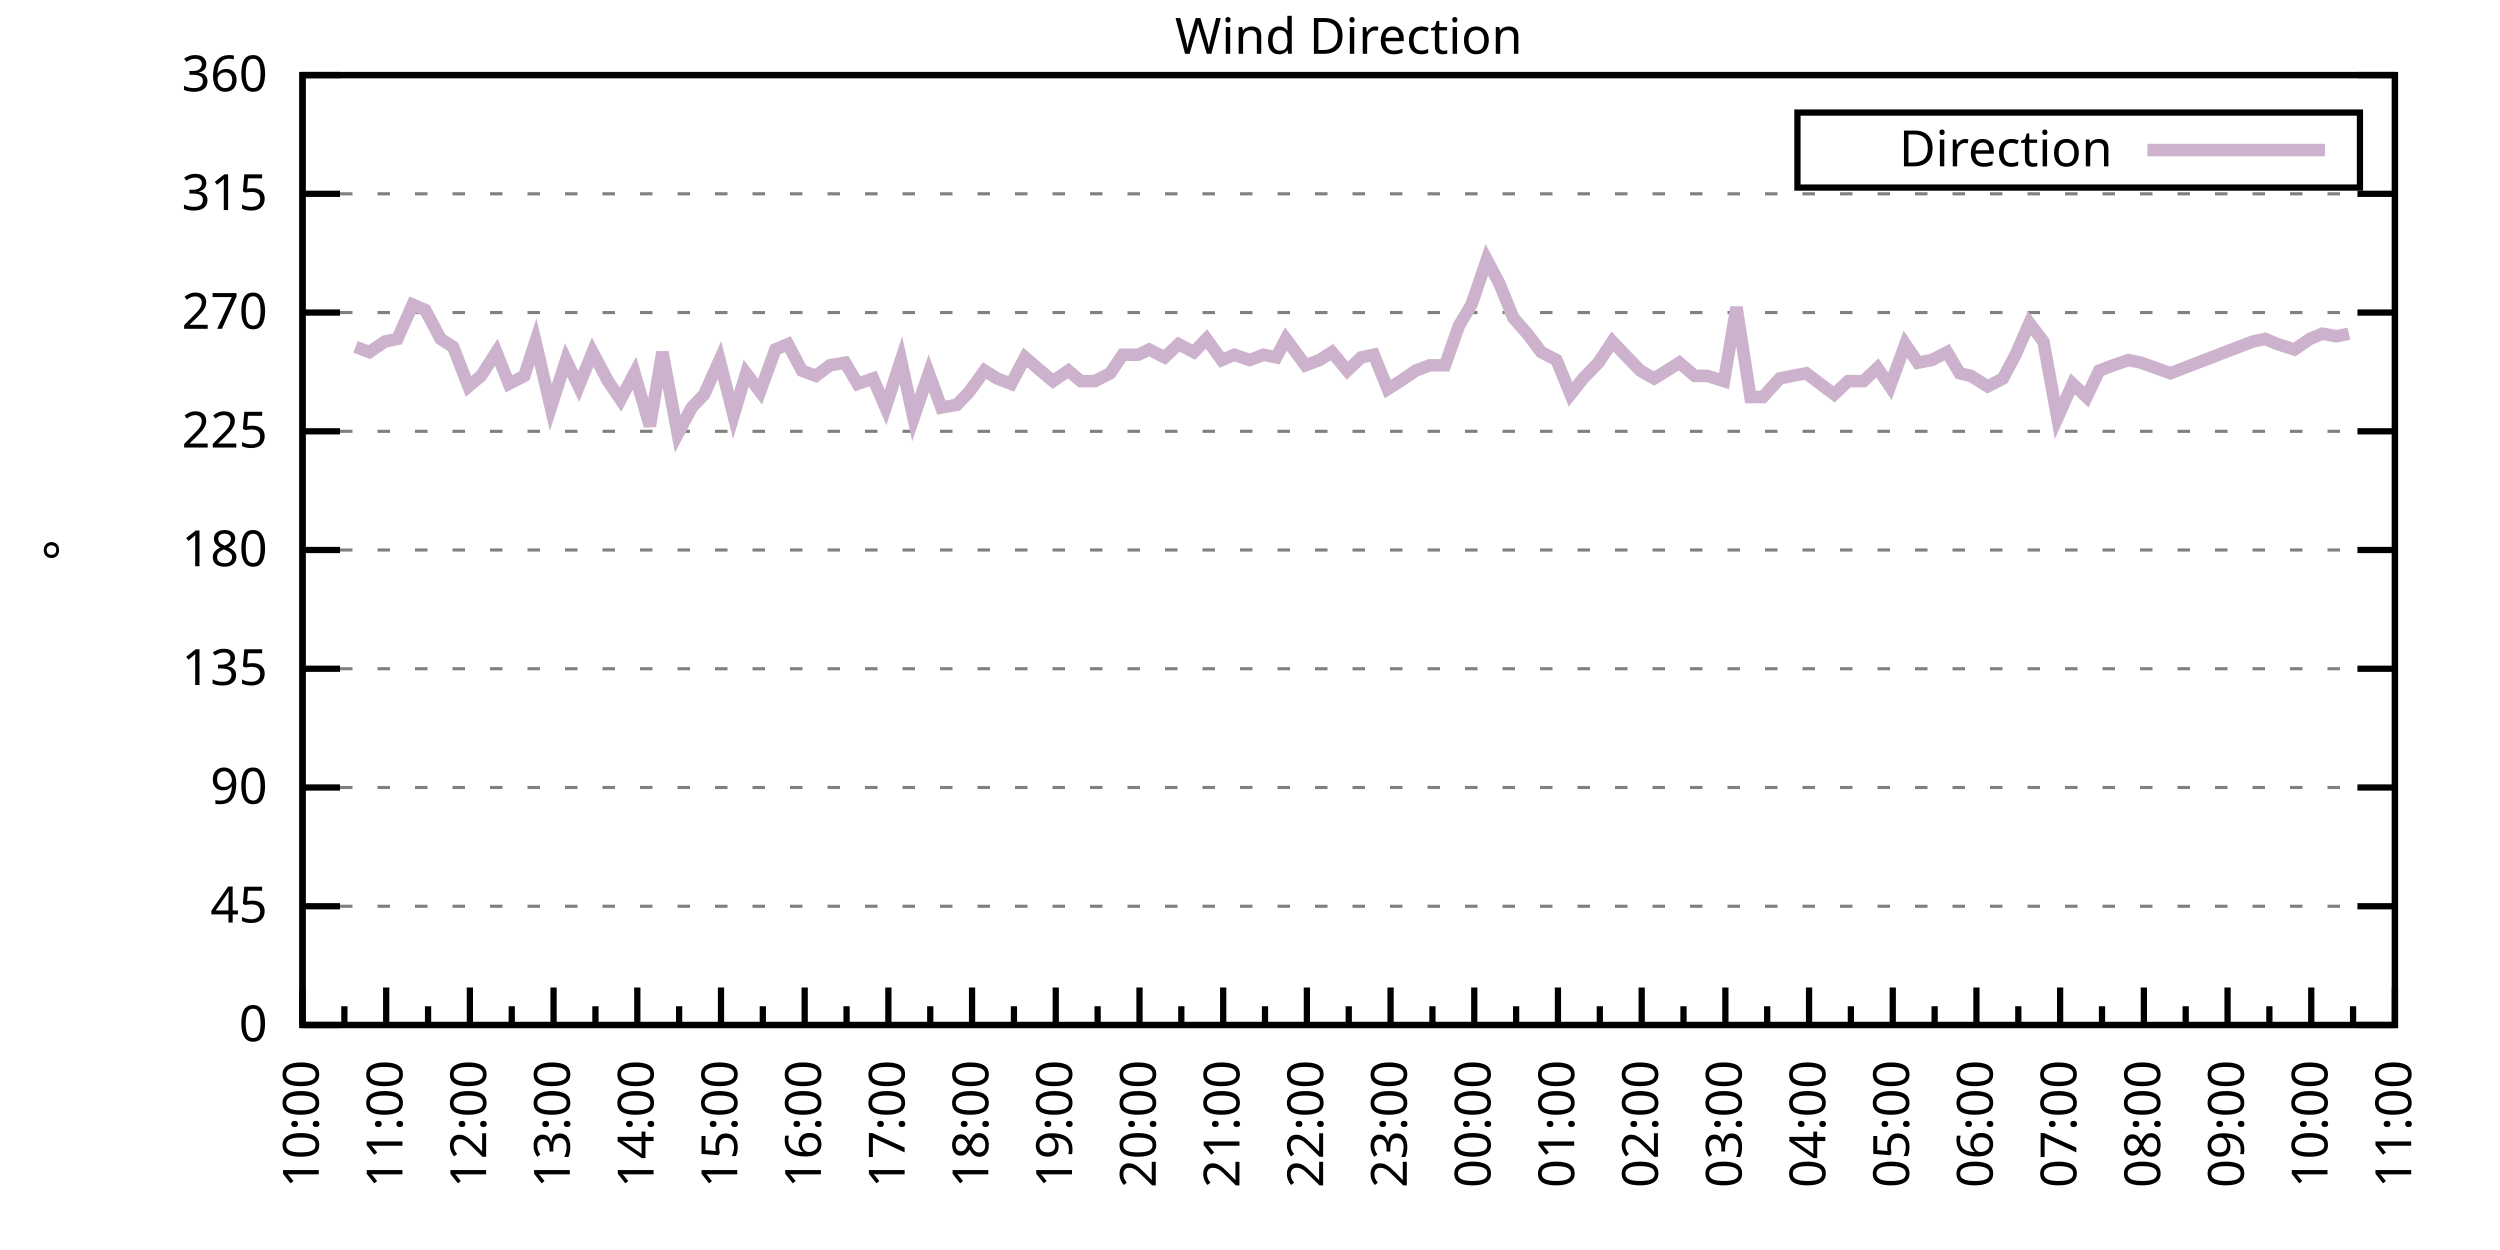
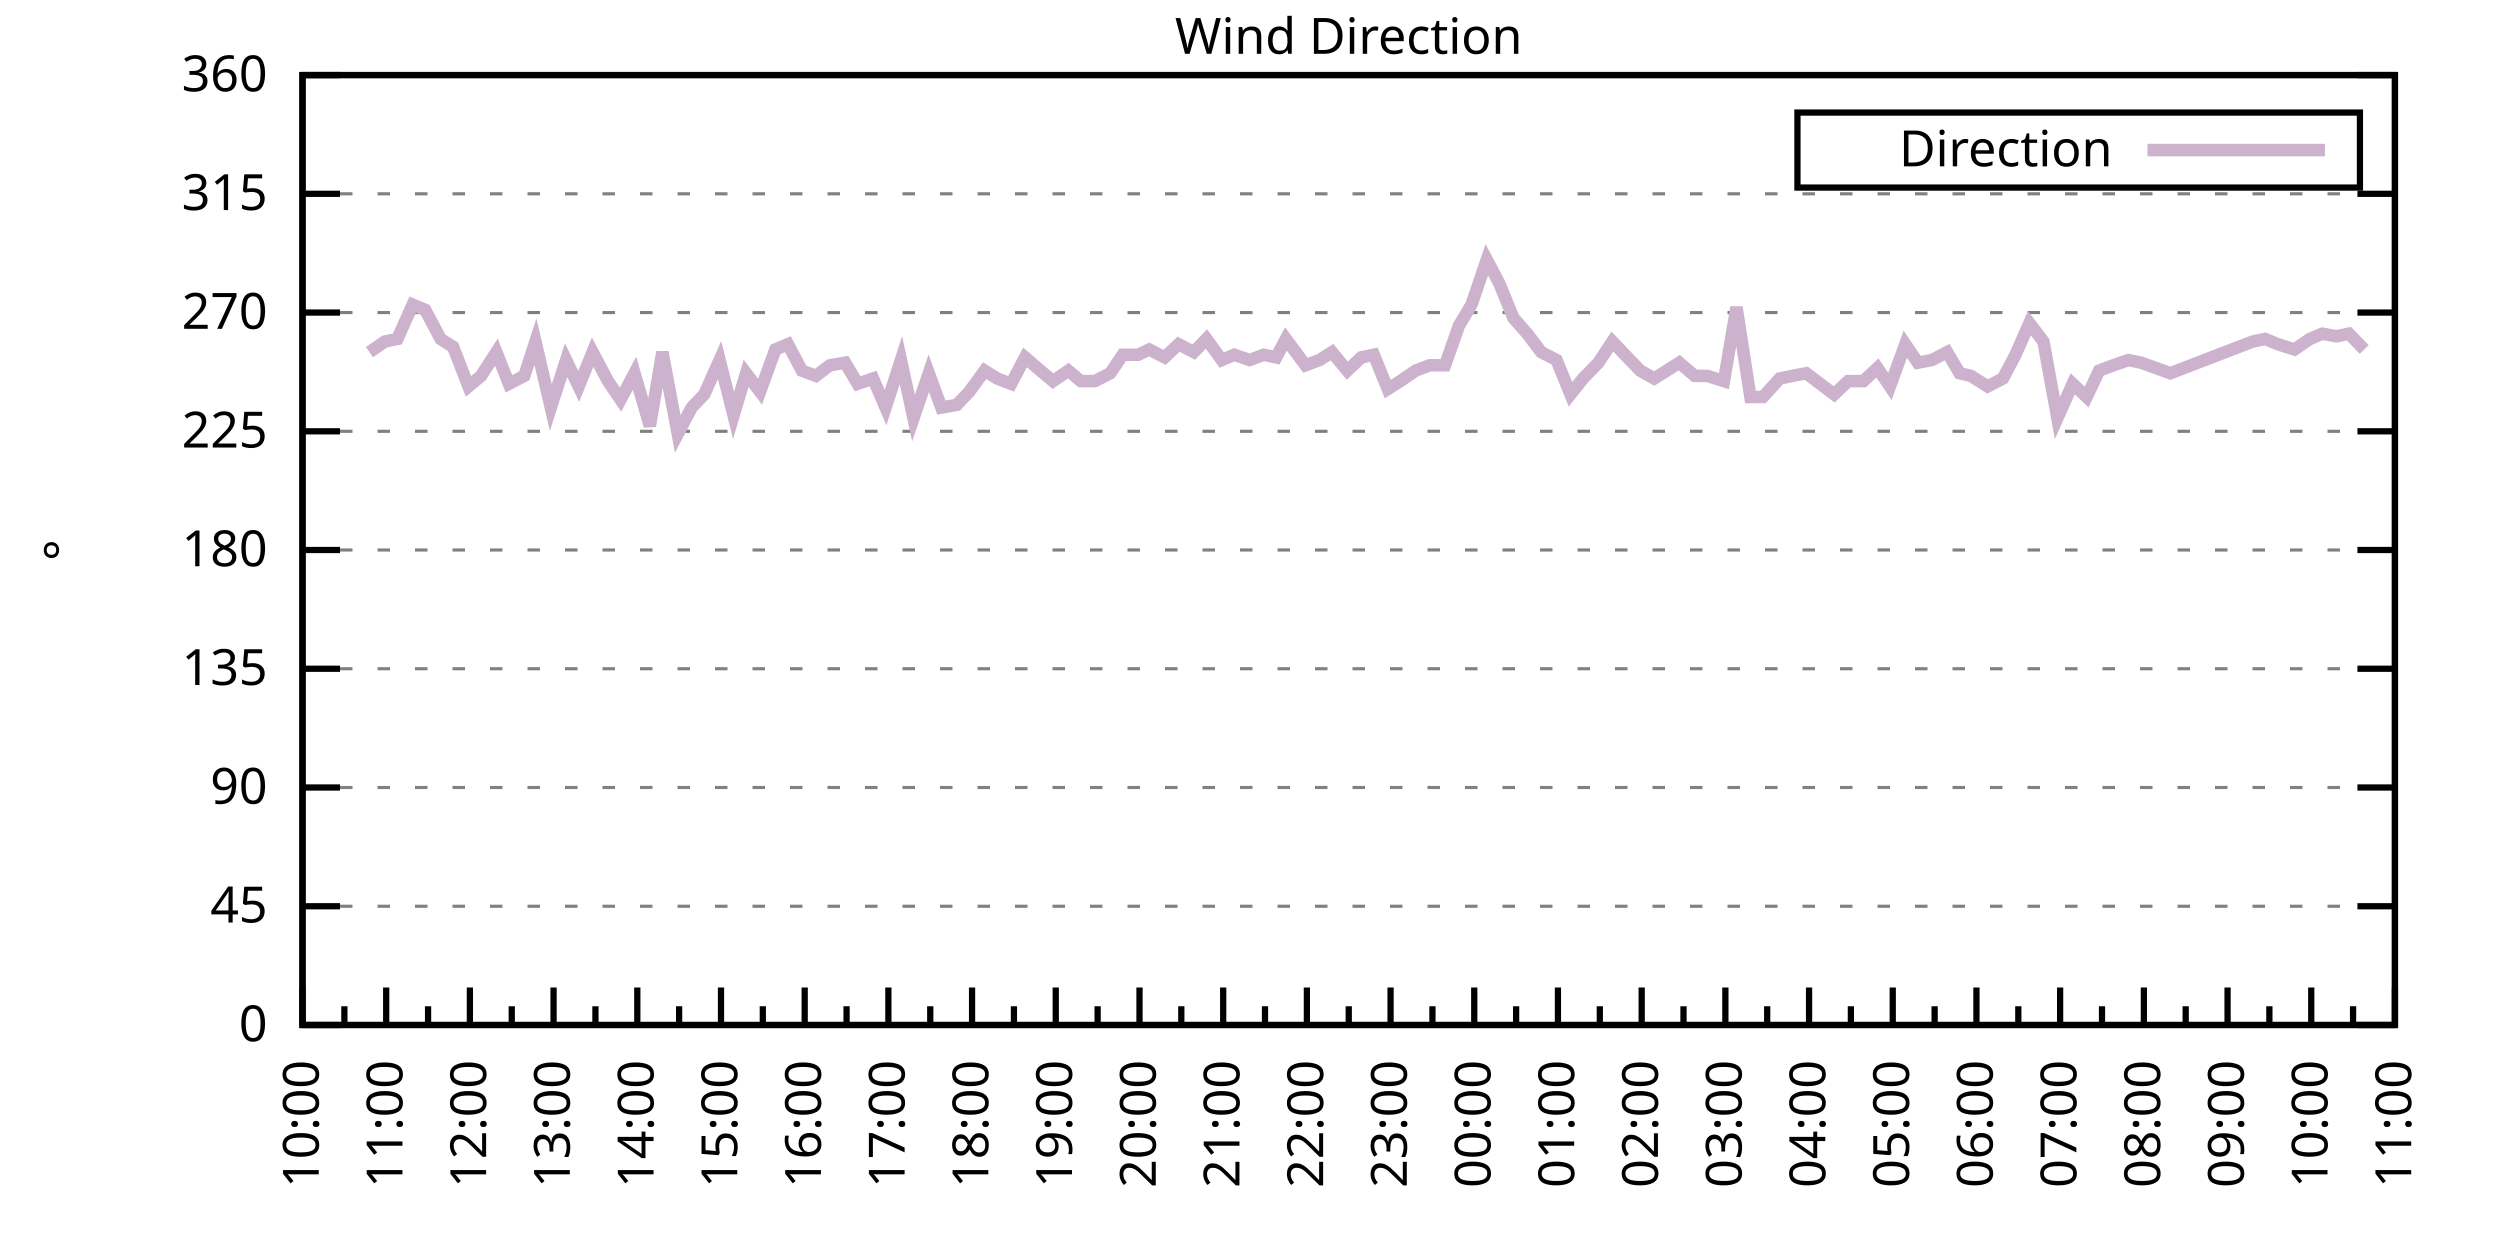
<svg xmlns="http://www.w3.org/2000/svg" xmlns:xlink="http://www.w3.org/1999/xlink" width="400" height="200" viewBox="0 0 400 200">
  <g id="gnuplot_canvas">
    <rect x="0" y="0" width="400" height="200" fill="none" />
    <defs>
      <circle id="gpDot" r="0.5" stroke-width="0.5" stroke="currentColor" />
      <path id="gpPt0" stroke-width="0.333" stroke="currentColor" d="M-1,0 h2 M0,-1 v2" />
      <path id="gpPt1" stroke-width="0.333" stroke="currentColor" d="M-1,-1 L1,1 M1,-1 L-1,1" />
      <path id="gpPt2" stroke-width="0.333" stroke="currentColor" d="M-1,0 L1,0 M0,-1 L0,1 M-1,-1 L1,1 M-1,1 L1,-1" />
      <rect id="gpPt3" stroke-width="0.333" stroke="currentColor" x="-1" y="-1" width="2" height="2" />
      <rect id="gpPt4" stroke-width="0.333" stroke="currentColor" fill="currentColor" x="-1" y="-1" width="2" height="2" />
      <circle id="gpPt5" stroke-width="0.333" stroke="currentColor" cx="0" cy="0" r="1" />
      <use xlink:href="#gpPt5" id="gpPt6" fill="currentColor" stroke="none" />
      <path id="gpPt7" stroke-width="0.333" stroke="currentColor" d="M0,-1.33 L-1.33,0.67 L1.33,0.67 z" />
      <use xlink:href="#gpPt7" id="gpPt8" fill="currentColor" stroke="none" />
      <use xlink:href="#gpPt7" id="gpPt9" stroke="currentColor" transform="rotate(180)" />
      <use xlink:href="#gpPt9" id="gpPt10" fill="currentColor" stroke="none" />
      <use xlink:href="#gpPt3" id="gpPt11" stroke="currentColor" transform="rotate(45)" />
      <use xlink:href="#gpPt11" id="gpPt12" fill="currentColor" stroke="none" />
      <path id="gpPt13" stroke-width="0.333" stroke="currentColor" d="M0,1.330 L1.265,0.411 L0.782,-1.067 L-0.782,-1.076 L-1.265,0.411 z" />
      <use xlink:href="#gpPt13" id="gpPt14" fill="currentColor" stroke="none" />
      <filter id="textbox" filterUnits="objectBoundingBox" x="0" y="0" height="1" width="1">
        <feFlood flood-color="white" flood-opacity="1" result="bgnd" />
        <feComposite in="SourceGraphic" in2="bgnd" operator="atop" />
      </filter>
      <filter id="greybox" filterUnits="objectBoundingBox" x="0" y="0" height="1" width="1">
        <feFlood flood-color="lightgrey" flood-opacity="1" result="grey" />
        <feComposite in="SourceGraphic" in2="grey" operator="atop" />
      </filter>
    </defs>
    <g fill="none" color="white" stroke="currentColor" stroke-width="1.00" stroke-linecap="butt" stroke-linejoin="miter">
</g>
    <g fill="none" color="black" stroke="currentColor" stroke-width="1.00" stroke-linecap="butt" stroke-linejoin="miter">
      <g stroke="none" shape-rendering="crispEdges">
        <polygon fill="rgb(255, 255, 255)" points="48.40,164.00 383.18,164.00 383.18,12.02 48.40,12.02 " />
      </g>
    </g>
    <g fill="none" color="black" stroke="currentColor" stroke-width="1.00" stroke-linecap="butt" stroke-linejoin="miter">
</g>
    <g fill="none" color="black" stroke="black" stroke-width="0.50" stroke-linecap="butt" stroke-linejoin="miter">
</g>
    <g fill="none" color="gray" stroke="currentColor" stroke-width="0.50" stroke-linecap="butt" stroke-linejoin="miter">
      <path stroke="gray" stroke-dasharray="2,4" class="gridline" d="M48.40,164.00 L383.19,164.00  " />
    </g>
    <g fill="none" color="gray" stroke="gray" stroke-width="1.00" stroke-linecap="butt" stroke-linejoin="miter">
</g>
    <g fill="none" color="black" stroke="currentColor" stroke-width="1.00" stroke-linecap="butt" stroke-linejoin="miter">
      <path stroke="black" d="M48.40,164.00 L54.40,164.00 M383.19,164.00 L377.19,164.00  " />
      <g transform="translate(42.80,166.60)" stroke="none" fill="black" font-family="Sans" font-size="8.00" text-anchor="end">
        <text>
          <tspan font-family="Sans"> 0</tspan>
        </text>
      </g>
    </g>
    <g fill="none" color="black" stroke="currentColor" stroke-width="1.00" stroke-linecap="butt" stroke-linejoin="miter">
</g>
    <g fill="none" color="black" stroke="black" stroke-width="0.50" stroke-linecap="butt" stroke-linejoin="miter">
</g>
    <g fill="none" color="gray" stroke="currentColor" stroke-width="0.50" stroke-linecap="butt" stroke-linejoin="miter">
      <path stroke="gray" stroke-dasharray="2,4" class="gridline" d="M48.40,145.00 L383.19,145.00  " />
    </g>
    <g fill="none" color="gray" stroke="gray" stroke-width="1.00" stroke-linecap="butt" stroke-linejoin="miter">
</g>
    <g fill="none" color="black" stroke="currentColor" stroke-width="1.00" stroke-linecap="butt" stroke-linejoin="miter">
      <path stroke="black" d="M48.40,145.00 L54.40,145.00 M383.19,145.00 L377.19,145.00  " />
      <g transform="translate(42.80,147.60)" stroke="none" fill="black" font-family="Sans" font-size="8.00" text-anchor="end">
        <text>
          <tspan font-family="Sans"> 45</tspan>
        </text>
      </g>
    </g>
    <g fill="none" color="black" stroke="currentColor" stroke-width="1.00" stroke-linecap="butt" stroke-linejoin="miter">
</g>
    <g fill="none" color="black" stroke="black" stroke-width="0.50" stroke-linecap="butt" stroke-linejoin="miter">
</g>
    <g fill="none" color="gray" stroke="currentColor" stroke-width="0.50" stroke-linecap="butt" stroke-linejoin="miter">
      <path stroke="gray" stroke-dasharray="2,4" class="gridline" d="M48.40,126.00 L383.19,126.00  " />
    </g>
    <g fill="none" color="gray" stroke="gray" stroke-width="1.00" stroke-linecap="butt" stroke-linejoin="miter">
</g>
    <g fill="none" color="black" stroke="currentColor" stroke-width="1.00" stroke-linecap="butt" stroke-linejoin="miter">
      <path stroke="black" d="M48.40,126.00 L54.40,126.00 M383.19,126.00 L377.19,126.00  " />
      <g transform="translate(42.80,128.60)" stroke="none" fill="black" font-family="Sans" font-size="8.00" text-anchor="end">
        <text>
          <tspan font-family="Sans"> 90</tspan>
        </text>
      </g>
    </g>
    <g fill="none" color="black" stroke="currentColor" stroke-width="1.00" stroke-linecap="butt" stroke-linejoin="miter">
</g>
    <g fill="none" color="black" stroke="black" stroke-width="0.50" stroke-linecap="butt" stroke-linejoin="miter">
</g>
    <g fill="none" color="gray" stroke="currentColor" stroke-width="0.50" stroke-linecap="butt" stroke-linejoin="miter">
      <path stroke="gray" stroke-dasharray="2,4" class="gridline" d="M48.40,107.00 L383.19,107.00  " />
    </g>
    <g fill="none" color="gray" stroke="gray" stroke-width="1.00" stroke-linecap="butt" stroke-linejoin="miter">
</g>
    <g fill="none" color="black" stroke="currentColor" stroke-width="1.00" stroke-linecap="butt" stroke-linejoin="miter">
      <path stroke="black" d="M48.40,107.00 L54.40,107.00 M383.19,107.00 L377.19,107.00  " />
      <g transform="translate(42.80,109.60)" stroke="none" fill="black" font-family="Sans" font-size="8.00" text-anchor="end">
        <text>
          <tspan font-family="Sans"> 135</tspan>
        </text>
      </g>
    </g>
    <g fill="none" color="black" stroke="currentColor" stroke-width="1.00" stroke-linecap="butt" stroke-linejoin="miter">
</g>
    <g fill="none" color="black" stroke="black" stroke-width="0.50" stroke-linecap="butt" stroke-linejoin="miter">
</g>
    <g fill="none" color="gray" stroke="currentColor" stroke-width="0.50" stroke-linecap="butt" stroke-linejoin="miter">
      <path stroke="gray" stroke-dasharray="2,4" class="gridline" d="M48.40,88.00 L383.19,88.00  " />
    </g>
    <g fill="none" color="gray" stroke="gray" stroke-width="1.00" stroke-linecap="butt" stroke-linejoin="miter">
</g>
    <g fill="none" color="black" stroke="currentColor" stroke-width="1.00" stroke-linecap="butt" stroke-linejoin="miter">
      <path stroke="black" d="M48.40,88.00 L54.40,88.00 M383.19,88.00 L377.19,88.00  " />
      <g transform="translate(42.80,90.60)" stroke="none" fill="black" font-family="Sans" font-size="8.00" text-anchor="end">
        <text>
          <tspan font-family="Sans"> 180</tspan>
        </text>
      </g>
    </g>
    <g fill="none" color="black" stroke="currentColor" stroke-width="1.00" stroke-linecap="butt" stroke-linejoin="miter">
</g>
    <g fill="none" color="black" stroke="black" stroke-width="0.50" stroke-linecap="butt" stroke-linejoin="miter">
</g>
    <g fill="none" color="gray" stroke="currentColor" stroke-width="0.50" stroke-linecap="butt" stroke-linejoin="miter">
      <path stroke="gray" stroke-dasharray="2,4" class="gridline" d="M48.40,69.01 L383.19,69.01  " />
    </g>
    <g fill="none" color="gray" stroke="gray" stroke-width="1.00" stroke-linecap="butt" stroke-linejoin="miter">
</g>
    <g fill="none" color="black" stroke="currentColor" stroke-width="1.00" stroke-linecap="butt" stroke-linejoin="miter">
      <path stroke="black" d="M48.40,69.01 L54.40,69.01 M383.19,69.01 L377.19,69.01  " />
      <g transform="translate(42.80,71.61)" stroke="none" fill="black" font-family="Sans" font-size="8.00" text-anchor="end">
        <text>
          <tspan font-family="Sans"> 225</tspan>
        </text>
      </g>
    </g>
    <g fill="none" color="black" stroke="currentColor" stroke-width="1.00" stroke-linecap="butt" stroke-linejoin="miter">
</g>
    <g fill="none" color="black" stroke="black" stroke-width="0.50" stroke-linecap="butt" stroke-linejoin="miter">
</g>
    <g fill="none" color="gray" stroke="currentColor" stroke-width="0.50" stroke-linecap="butt" stroke-linejoin="miter">
      <path stroke="gray" stroke-dasharray="2,4" class="gridline" d="M48.40,50.01 L383.19,50.01  " />
    </g>
    <g fill="none" color="gray" stroke="gray" stroke-width="1.00" stroke-linecap="butt" stroke-linejoin="miter">
</g>
    <g fill="none" color="black" stroke="currentColor" stroke-width="1.00" stroke-linecap="butt" stroke-linejoin="miter">
      <path stroke="black" d="M48.40,50.01 L54.40,50.01 M383.19,50.01 L377.19,50.01  " />
      <g transform="translate(42.80,52.61)" stroke="none" fill="black" font-family="Sans" font-size="8.00" text-anchor="end">
        <text>
          <tspan font-family="Sans"> 270</tspan>
        </text>
      </g>
    </g>
    <g fill="none" color="black" stroke="currentColor" stroke-width="1.00" stroke-linecap="butt" stroke-linejoin="miter">
</g>
    <g fill="none" color="black" stroke="black" stroke-width="0.50" stroke-linecap="butt" stroke-linejoin="miter">
</g>
    <g fill="none" color="gray" stroke="currentColor" stroke-width="0.50" stroke-linecap="butt" stroke-linejoin="miter">
      <path stroke="gray" stroke-dasharray="2,4" class="gridline" d="M48.40,31.01 L383.19,31.01  " />
    </g>
    <g fill="none" color="gray" stroke="gray" stroke-width="1.00" stroke-linecap="butt" stroke-linejoin="miter">
</g>
    <g fill="none" color="black" stroke="currentColor" stroke-width="1.00" stroke-linecap="butt" stroke-linejoin="miter">
      <path stroke="black" d="M48.40,31.01 L54.40,31.01 M383.19,31.01 L377.19,31.01  " />
      <g transform="translate(42.80,33.61)" stroke="none" fill="black" font-family="Sans" font-size="8.00" text-anchor="end">
        <text>
          <tspan font-family="Sans"> 315</tspan>
        </text>
      </g>
    </g>
    <g fill="none" color="black" stroke="currentColor" stroke-width="1.00" stroke-linecap="butt" stroke-linejoin="miter">
</g>
    <g fill="none" color="black" stroke="black" stroke-width="0.50" stroke-linecap="butt" stroke-linejoin="miter">
</g>
    <g fill="none" color="gray" stroke="currentColor" stroke-width="0.50" stroke-linecap="butt" stroke-linejoin="miter">
      <path stroke="gray" stroke-dasharray="2,4" class="gridline" d="M48.40,12.01 L383.19,12.01  " />
    </g>
    <g fill="none" color="gray" stroke="gray" stroke-width="1.00" stroke-linecap="butt" stroke-linejoin="miter">
</g>
    <g fill="none" color="black" stroke="currentColor" stroke-width="1.00" stroke-linecap="butt" stroke-linejoin="miter">
      <path stroke="black" d="M48.40,12.01 L54.40,12.01 M383.19,12.01 L377.19,12.01  " />
      <g transform="translate(42.80,14.61)" stroke="none" fill="black" font-family="Sans" font-size="8.00" text-anchor="end">
        <text>
          <tspan font-family="Sans"> 360</tspan>
        </text>
      </g>
    </g>
    <g fill="none" color="black" stroke="currentColor" stroke-width="1.00" stroke-linecap="butt" stroke-linejoin="miter">
      <path stroke="black" d="M48.40,164.00 L48.40,158.00  " />
      <g transform="translate(51.00,169.60) rotate(270)" stroke="none" fill="black" font-family="Sans" font-size="8.00" text-anchor="end">
        <text>
          <tspan font-family="Sans">10:00</tspan>
        </text>
      </g>
    </g>
    <g fill="none" color="black" stroke="currentColor" stroke-width="1.00" stroke-linecap="butt" stroke-linejoin="miter">
      <path stroke="black" d="M55.10,164.00 L55.10,161.00 M61.79,164.00 L61.79,158.00  " />
      <g transform="translate(64.39,169.60) rotate(270)" stroke="none" fill="black" font-family="Sans" font-size="8.00" text-anchor="end">
        <text>
          <tspan font-family="Sans">11:00</tspan>
        </text>
      </g>
    </g>
    <g fill="none" color="black" stroke="currentColor" stroke-width="1.00" stroke-linecap="butt" stroke-linejoin="miter">
      <path stroke="black" d="M68.49,164.00 L68.49,161.00 M75.18,164.00 L75.18,158.00  " />
      <g transform="translate(77.78,169.60) rotate(270)" stroke="none" fill="black" font-family="Sans" font-size="8.00" text-anchor="end">
        <text>
          <tspan font-family="Sans">12:00</tspan>
        </text>
      </g>
    </g>
    <g fill="none" color="black" stroke="currentColor" stroke-width="1.00" stroke-linecap="butt" stroke-linejoin="miter">
      <path stroke="black" d="M81.88,164.00 L81.88,161.00 M88.57,164.00 L88.57,158.00  " />
      <g transform="translate(91.17,169.60) rotate(270)" stroke="none" fill="black" font-family="Sans" font-size="8.00" text-anchor="end">
        <text>
          <tspan font-family="Sans">13:00</tspan>
        </text>
      </g>
    </g>
    <g fill="none" color="black" stroke="currentColor" stroke-width="1.00" stroke-linecap="butt" stroke-linejoin="miter">
      <path stroke="black" d="M95.27,164.00 L95.27,161.00 M101.97,164.00 L101.97,158.00  " />
      <g transform="translate(104.57,169.60) rotate(270)" stroke="none" fill="black" font-family="Sans" font-size="8.00" text-anchor="end">
        <text>
          <tspan font-family="Sans">14:00</tspan>
        </text>
      </g>
    </g>
    <g fill="none" color="black" stroke="currentColor" stroke-width="1.00" stroke-linecap="butt" stroke-linejoin="miter">
      <path stroke="black" d="M108.66,164.00 L108.66,161.00 M115.36,164.00 L115.36,158.00  " />
      <g transform="translate(117.96,169.60) rotate(270)" stroke="none" fill="black" font-family="Sans" font-size="8.00" text-anchor="end">
        <text>
          <tspan font-family="Sans">15:00</tspan>
        </text>
      </g>
    </g>
    <g fill="none" color="black" stroke="currentColor" stroke-width="1.00" stroke-linecap="butt" stroke-linejoin="miter">
      <path stroke="black" d="M122.05,164.00 L122.05,161.00 M128.75,164.00 L128.75,158.00  " />
      <g transform="translate(131.35,169.60) rotate(270)" stroke="none" fill="black" font-family="Sans" font-size="8.00" text-anchor="end">
        <text>
          <tspan font-family="Sans">16:00</tspan>
        </text>
      </g>
    </g>
    <g fill="none" color="black" stroke="currentColor" stroke-width="1.00" stroke-linecap="butt" stroke-linejoin="miter">
      <path stroke="black" d="M135.45,164.00 L135.45,161.00 M142.14,164.00 L142.14,158.00  " />
      <g transform="translate(144.74,169.60) rotate(270)" stroke="none" fill="black" font-family="Sans" font-size="8.00" text-anchor="end">
        <text>
          <tspan font-family="Sans">17:00</tspan>
        </text>
      </g>
    </g>
    <g fill="none" color="black" stroke="currentColor" stroke-width="1.00" stroke-linecap="butt" stroke-linejoin="miter">
      <path stroke="black" d="M148.84,164.00 L148.84,161.00 M155.53,164.00 L155.53,158.00  " />
      <g transform="translate(158.13,169.60) rotate(270)" stroke="none" fill="black" font-family="Sans" font-size="8.00" text-anchor="end">
        <text>
          <tspan font-family="Sans">18:00</tspan>
        </text>
      </g>
    </g>
    <g fill="none" color="black" stroke="currentColor" stroke-width="1.00" stroke-linecap="butt" stroke-linejoin="miter">
      <path stroke="black" d="M162.23,164.00 L162.23,161.00 M168.92,164.00 L168.92,158.00  " />
      <g transform="translate(171.52,169.60) rotate(270)" stroke="none" fill="black" font-family="Sans" font-size="8.00" text-anchor="end">
        <text>
          <tspan font-family="Sans">19:00</tspan>
        </text>
      </g>
    </g>
    <g fill="none" color="black" stroke="currentColor" stroke-width="1.00" stroke-linecap="butt" stroke-linejoin="miter">
      <path stroke="black" d="M175.62,164.00 L175.62,161.00 M182.32,164.00 L182.32,158.00  " />
      <g transform="translate(184.92,169.60) rotate(270)" stroke="none" fill="black" font-family="Sans" font-size="8.00" text-anchor="end">
        <text>
          <tspan font-family="Sans">20:00</tspan>
        </text>
      </g>
    </g>
    <g fill="none" color="black" stroke="currentColor" stroke-width="1.00" stroke-linecap="butt" stroke-linejoin="miter">
      <path stroke="black" d="M189.01,164.00 L189.01,161.00 M195.71,164.00 L195.71,158.00  " />
      <g transform="translate(198.31,169.60) rotate(270)" stroke="none" fill="black" font-family="Sans" font-size="8.00" text-anchor="end">
        <text>
          <tspan font-family="Sans">21:00</tspan>
        </text>
      </g>
    </g>
    <g fill="none" color="black" stroke="currentColor" stroke-width="1.00" stroke-linecap="butt" stroke-linejoin="miter">
      <path stroke="black" d="M202.40,164.00 L202.40,161.00 M209.10,164.00 L209.10,158.00  " />
      <g transform="translate(211.70,169.60) rotate(270)" stroke="none" fill="black" font-family="Sans" font-size="8.00" text-anchor="end">
        <text>
          <tspan font-family="Sans">22:00</tspan>
        </text>
      </g>
    </g>
    <g fill="none" color="black" stroke="currentColor" stroke-width="1.00" stroke-linecap="butt" stroke-linejoin="miter">
      <path stroke="black" d="M215.80,164.00 L215.80,161.00 M222.49,164.00 L222.49,158.00  " />
      <g transform="translate(225.09,169.60) rotate(270)" stroke="none" fill="black" font-family="Sans" font-size="8.00" text-anchor="end">
        <text>
          <tspan font-family="Sans">23:00</tspan>
        </text>
      </g>
    </g>
    <g fill="none" color="black" stroke="currentColor" stroke-width="1.00" stroke-linecap="butt" stroke-linejoin="miter">
      <path stroke="black" d="M229.19,164.00 L229.19,161.00 M235.88,164.00 L235.88,158.00  " />
      <g transform="translate(238.48,169.60) rotate(270)" stroke="none" fill="black" font-family="Sans" font-size="8.00" text-anchor="end">
        <text>
          <tspan font-family="Sans">00:00</tspan>
        </text>
      </g>
    </g>
    <g fill="none" color="black" stroke="currentColor" stroke-width="1.00" stroke-linecap="butt" stroke-linejoin="miter">
      <path stroke="black" d="M242.58,164.00 L242.58,161.00 M249.27,164.00 L249.27,158.00  " />
      <g transform="translate(251.87,169.60) rotate(270)" stroke="none" fill="black" font-family="Sans" font-size="8.00" text-anchor="end">
        <text>
          <tspan font-family="Sans">01:00</tspan>
        </text>
      </g>
    </g>
    <g fill="none" color="black" stroke="currentColor" stroke-width="1.00" stroke-linecap="butt" stroke-linejoin="miter">
      <path stroke="black" d="M255.97,164.00 L255.97,161.00 M262.67,164.00 L262.67,158.00  " />
      <g transform="translate(265.27,169.60) rotate(270)" stroke="none" fill="black" font-family="Sans" font-size="8.00" text-anchor="end">
        <text>
          <tspan font-family="Sans">02:00</tspan>
        </text>
      </g>
    </g>
    <g fill="none" color="black" stroke="currentColor" stroke-width="1.00" stroke-linecap="butt" stroke-linejoin="miter">
      <path stroke="black" d="M269.36,164.00 L269.36,161.00 M276.06,164.00 L276.06,158.00  " />
      <g transform="translate(278.66,169.60) rotate(270)" stroke="none" fill="black" font-family="Sans" font-size="8.00" text-anchor="end">
        <text>
          <tspan font-family="Sans">03:00</tspan>
        </text>
      </g>
    </g>
    <g fill="none" color="black" stroke="currentColor" stroke-width="1.00" stroke-linecap="butt" stroke-linejoin="miter">
      <path stroke="black" d="M282.75,164.00 L282.75,161.00 M289.45,164.00 L289.45,158.00  " />
      <g transform="translate(292.05,169.60) rotate(270)" stroke="none" fill="black" font-family="Sans" font-size="8.00" text-anchor="end">
        <text>
          <tspan font-family="Sans">04:00</tspan>
        </text>
      </g>
    </g>
    <g fill="none" color="black" stroke="currentColor" stroke-width="1.00" stroke-linecap="butt" stroke-linejoin="miter">
      <path stroke="black" d="M296.14,164.00 L296.14,161.00 M302.84,164.00 L302.84,158.00  " />
      <g transform="translate(305.44,169.60) rotate(270)" stroke="none" fill="black" font-family="Sans" font-size="8.00" text-anchor="end">
        <text>
          <tspan font-family="Sans">05:00</tspan>
        </text>
      </g>
    </g>
    <g fill="none" color="black" stroke="currentColor" stroke-width="1.00" stroke-linecap="butt" stroke-linejoin="miter">
      <path stroke="black" d="M309.54,164.00 L309.54,161.00 M316.23,164.00 L316.23,158.00  " />
      <g transform="translate(318.83,169.60) rotate(270)" stroke="none" fill="black" font-family="Sans" font-size="8.00" text-anchor="end">
        <text>
          <tspan font-family="Sans">06:00</tspan>
        </text>
      </g>
    </g>
    <g fill="none" color="black" stroke="currentColor" stroke-width="1.00" stroke-linecap="butt" stroke-linejoin="miter">
      <path stroke="black" d="M322.93,164.00 L322.93,161.00 M329.62,164.00 L329.62,158.00  " />
      <g transform="translate(332.22,169.60) rotate(270)" stroke="none" fill="black" font-family="Sans" font-size="8.00" text-anchor="end">
        <text>
          <tspan font-family="Sans">07:00</tspan>
        </text>
      </g>
    </g>
    <g fill="none" color="black" stroke="currentColor" stroke-width="1.00" stroke-linecap="butt" stroke-linejoin="miter">
      <path stroke="black" d="M336.32,164.00 L336.32,161.00 M343.02,164.00 L343.02,158.00  " />
      <g transform="translate(345.62,169.60) rotate(270)" stroke="none" fill="black" font-family="Sans" font-size="8.00" text-anchor="end">
        <text>
          <tspan font-family="Sans">08:00</tspan>
        </text>
      </g>
    </g>
    <g fill="none" color="black" stroke="currentColor" stroke-width="1.00" stroke-linecap="butt" stroke-linejoin="miter">
      <path stroke="black" d="M349.71,164.00 L349.71,161.00 M356.41,164.00 L356.41,158.00  " />
      <g transform="translate(359.01,169.60) rotate(270)" stroke="none" fill="black" font-family="Sans" font-size="8.00" text-anchor="end">
        <text>
          <tspan font-family="Sans">09:00</tspan>
        </text>
      </g>
    </g>
    <g fill="none" color="black" stroke="currentColor" stroke-width="1.00" stroke-linecap="butt" stroke-linejoin="miter">
      <path stroke="black" d="M363.10,164.00 L363.10,161.00 M369.80,164.00 L369.80,158.00  " />
      <g transform="translate(372.40,169.60) rotate(270)" stroke="none" fill="black" font-family="Sans" font-size="8.00" text-anchor="end">
        <text>
          <tspan font-family="Sans">10:00</tspan>
        </text>
      </g>
    </g>
    <g fill="none" color="black" stroke="currentColor" stroke-width="1.00" stroke-linecap="butt" stroke-linejoin="miter">
      <path stroke="black" d="M376.49,164.00 L376.49,161.00 M383.19,164.00 L383.19,158.00  " />
      <g transform="translate(385.79,169.60) rotate(270)" stroke="none" fill="black" font-family="Sans" font-size="8.00" text-anchor="end">
        <text>
          <tspan font-family="Sans">11:00</tspan>
        </text>
      </g>
    </g>
    <g fill="none" color="black" stroke="currentColor" stroke-width="1.00" stroke-linecap="butt" stroke-linejoin="miter">
</g>
    <g fill="none" color="black" stroke="currentColor" stroke-width="1.00" stroke-linecap="butt" stroke-linejoin="miter">
      <path stroke="black" d="M48.40,12.01 L48.40,164.00 L383.19,164.00 L383.19,12.01 L48.40,12.01 Z  " />
    </g>
    <g fill="none" color="black" stroke="currentColor" stroke-width="1.00" stroke-linecap="butt" stroke-linejoin="miter">
      <g transform="translate(12.80,88.01) rotate(270)" stroke="none" fill="black" font-family="Sans" font-size="8.00" text-anchor="middle">
        <text>
          <tspan font-family="Sans">°</tspan>
        </text>
      </g>
    </g>
    <g fill="none" color="black" stroke="currentColor" stroke-width="1.00" stroke-linecap="butt" stroke-linejoin="miter">
</g>
    <g fill="none" color="black" stroke="currentColor" stroke-width="1.00" stroke-linecap="butt" stroke-linejoin="miter">
      <path stroke="black" d="M287.59,30.01 L287.59,18.01 L377.59,18.01 L377.59,30.01 L287.59,30.01 Z  " />
    </g>
    <g id="Wind_direction_plot_1">
      <g fill="none" color="white" stroke="black" stroke-width="2.00" stroke-linecap="butt" stroke-linejoin="miter">
</g>
      <g fill="none" color="black" stroke="currentColor" stroke-width="2.00" stroke-linecap="butt" stroke-linejoin="miter">
        <g transform="translate(337.99,26.61)" stroke="none" fill="black" font-family="Sans" font-size="8.00" text-anchor="end">
          <text>
            <tspan font-family="Sans">Direction</tspan>
          </text>
        </g>
      </g>
      <g fill="none" color="black" stroke="currentColor" stroke-width="2.00" stroke-linecap="butt" stroke-linejoin="miter">
-         <path stroke="rgb(204, 178, 204)" d="M343.59,24.01 L371.99,24.01 M56.88,55.50 L59.11,56.34 L61.57,54.65 L63.58,54.23 L66.03,48.74 L68.04,49.59   L70.50,54.23 L72.50,55.50 L74.96,61.83 L76.97,60.14 L79.42,56.34 L81.43,61.41 L83.89,60.14 L85.67,54.65   L88.13,65.21 L90.58,57.61 L92.59,61.83 L94.82,56.34 L97.28,60.98 L99.29,63.94 L101.52,59.72 L103.98,68.16   L105.98,56.34 L108.44,69.43 L110.67,65.21 L112.68,63.10 L115.13,57.61 L117.37,66.47 L119.38,59.72 L121.61,62.67   L124.06,55.92 L126.07,55.07 L128.30,59.30 L130.54,60.14 L132.77,58.45 L135.22,58.03 L137.23,61.41 L139.69,60.56   L141.69,65.21 L144.15,57.61 L146.16,66.90 L148.61,59.72 L150.62,65.21 L153.08,64.78 L155.09,62.67 L157.54,59.30   L159.55,60.56 L161.78,61.41 L164.01,57.18 L166.47,59.30 L168.48,60.98 L170.93,59.30 L172.94,60.98 L175.17,60.98   L177.63,59.72 L179.64,56.76 L182.09,56.76 L183.88,55.92 L186.33,57.18 L188.57,55.07 L191.02,56.34 L193.03,54.23   L195.48,57.61 L197.49,56.76 L199.95,57.61 L202.18,56.76 L204.19,57.18 L205.75,54.23 L208.88,58.45 L211.11,57.61   L213.12,56.34 L215.57,59.30 L217.80,57.18 L219.81,56.76 L222.04,62.25 L224.05,60.98 L226.51,59.30 L228.74,58.45   L231.20,58.45 L233.43,52.12 L235.44,48.74 L237.89,41.56 L239.90,45.36 L242.13,50.85 L244.36,53.39 L246.60,56.34   L249.05,57.61 L251.28,63.10 L253.29,60.56 L255.75,58.03 L257.98,54.65 L259.99,56.76 L262.44,59.30 L264.67,60.56   L266.68,59.30 L268.69,58.03 L271.15,60.14 L273.16,60.14 L275.83,60.98 L277.84,49.16 L280.07,63.52 L282.08,63.52   L284.76,60.56 L286.77,60.14 L289.00,59.72 L291.23,61.41 L293.47,63.10 L295.70,60.98 L298.15,60.98 L300.39,58.87   L302.39,61.83 L304.85,55.07 L306.86,58.03 L309.09,57.61 L311.54,56.34 L313.55,59.72 L315.34,60.14 L318.02,61.83   L320.47,60.56 L322.48,56.76 L324.71,51.70 L326.95,54.65 L329.18,66.90 L331.63,61.41 L333.86,63.52 L335.87,59.30   L338.10,58.45 L340.56,57.61 L342.57,58.03 L347.26,59.72 L360.42,54.65 L362.43,54.23 L364.44,55.07 L367.12,55.92   L369.58,54.23 L371.58,53.39 L373.82,53.81 L375.82,53.39  " />
+         <path stroke="rgb(204, 178, 204)" d="M343.59,24.01 L371.99,24.01 M59.11,56.34 L61.57,54.65 L63.58,54.23 L66.03,48.74 L68.04,49.59 L70.50,54.23   L72.50,55.50 L74.96,61.83 L76.97,60.14 L79.42,56.34 L81.43,61.41 L83.89,60.14 L85.67,54.65 L88.13,65.21   L90.58,57.61 L92.59,61.83 L94.82,56.34 L97.28,60.98 L99.29,63.94 L101.52,59.72 L103.98,68.16 L105.98,56.34   L108.44,69.43 L110.67,65.21 L112.68,63.10 L115.13,57.61 L117.37,66.47 L119.38,59.72 L121.61,62.67 L124.06,55.92   L126.07,55.07 L128.30,59.30 L130.54,60.14 L132.77,58.45 L135.22,58.03 L137.23,61.41 L139.69,60.56 L141.69,65.21   L144.15,57.61 L146.16,66.90 L148.61,59.72 L150.62,65.21 L153.08,64.78 L155.09,62.67 L157.54,59.30 L159.55,60.56   L161.78,61.41 L164.01,57.18 L166.47,59.30 L168.48,60.98 L170.93,59.30 L172.94,60.98 L175.17,60.98 L177.63,59.72   L179.64,56.76 L182.09,56.76 L183.88,55.92 L186.33,57.18 L188.57,55.07 L191.02,56.34 L193.03,54.23 L195.48,57.61   L197.49,56.76 L199.95,57.61 L202.18,56.76 L204.19,57.18 L205.75,54.23 L208.88,58.45 L211.11,57.61 L213.12,56.34   L215.57,59.30 L217.80,57.18 L219.81,56.76 L222.04,62.25 L224.05,60.98 L226.51,59.30 L228.74,58.45 L231.20,58.45   L233.43,52.12 L235.44,48.74 L237.89,41.56 L239.90,45.36 L242.13,50.85 L244.36,53.39 L246.60,56.34 L249.05,57.61   L251.28,63.10 L253.29,60.56 L255.75,58.03 L257.98,54.65 L259.99,56.76 L262.44,59.30 L264.67,60.56 L266.68,59.30   L268.69,58.03 L271.15,60.14 L273.16,60.14 L275.83,60.98 L277.84,49.16 L280.07,63.52 L282.08,63.52 L284.76,60.56   L286.77,60.14 L289.00,59.72 L291.23,61.41 L293.47,63.10 L295.70,60.98 L298.15,60.98 L300.39,58.87 L302.39,61.83   L304.85,55.07 L306.86,58.03 L309.09,57.61 L311.54,56.34 L313.55,59.72 L315.34,60.14 L318.02,61.83 L320.47,60.56   L322.48,56.76 L324.71,51.70 L326.95,54.65 L329.18,66.90 L331.63,61.41 L333.86,63.52 L335.87,59.30 L338.10,58.45   L340.56,57.61 L342.57,58.03 L347.26,59.72 L360.42,54.65 L362.43,54.23 L364.44,55.07 L367.12,55.92 L369.58,54.23   L371.58,53.39 L373.82,53.81 L375.82,53.39 L378.28,55.92  " />
      </g>
    </g>
    <g fill="none" color="black" stroke="currentColor" stroke-width="2.00" stroke-linecap="butt" stroke-linejoin="miter">
</g>
    <g fill="none" color="black" stroke="black" stroke-width="1.00" stroke-linecap="butt" stroke-linejoin="miter">
</g>
    <g fill="none" color="black" stroke="currentColor" stroke-width="1.00" stroke-linecap="butt" stroke-linejoin="miter">
      <path stroke="black" d="M48.40,12.01 L48.40,164.00 L383.19,164.00 L383.19,12.01 L48.40,12.01 Z  " />
    </g>
    <g fill="none" color="black" stroke="currentColor" stroke-width="1.00" stroke-linecap="butt" stroke-linejoin="miter">
      <g transform="translate(215.79,8.61)" stroke="none" fill="black" font-family="Sans" font-size="8.00" text-anchor="middle">
        <text>
          <tspan font-family="Sans">Wind Direction</tspan>
        </text>
      </g>
    </g>
    <g fill="none" color="black" stroke="currentColor" stroke-width="1.00" stroke-linecap="butt" stroke-linejoin="miter">
</g>
  </g>
</svg>
